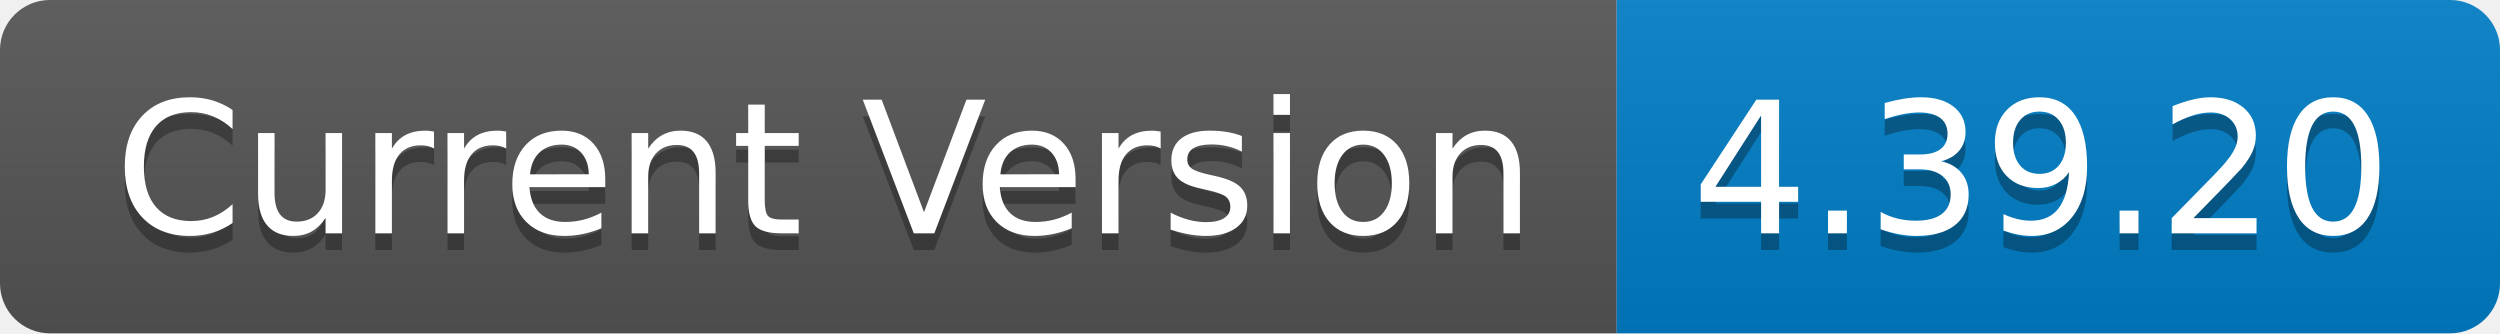
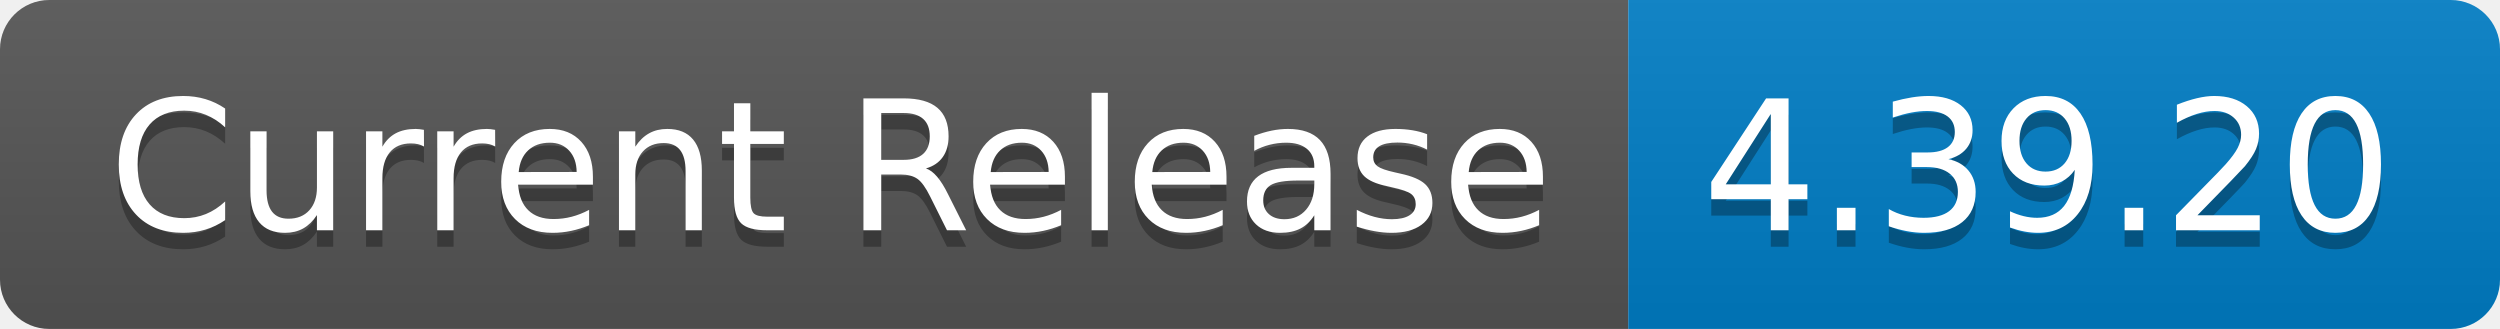
- <svg xmlns="http://www.w3.org/2000/svg" width="150" height="20" role="img" aria-label="Current Version: 4.39.20">
+ <svg xmlns="http://www.w3.org/2000/svg" width="152" height="20" role="img" aria-label="Current Release: 4.39.20">
  <linearGradient id="s" x2="0" y2="100%">
    <stop offset="0" stop-color="#bbb" stop-opacity=".1" />
    <stop offset="1" stop-opacity=".1" />
  </linearGradient>
  <clipPath id="r">
-     <rect width="150" height="20" rx="3" fill="#fff" />
+     <rect width="152" height="20" rx="3" fill="#fff" />
  </clipPath>
  <g clip-path="url(#r)">
-     <rect width="97" height="20" fill="#555" />
-     <rect x="97" width="53" height="20" fill="#007ec6" />
-     <rect width="150" height="20" fill="url(#s)" />
+     <rect width="99" height="20" fill="#555" />
+     <rect x="99" width="53" height="20" fill="#007ec6" />
+     <rect width="152" height="20" fill="url(#s)" />
  </g>
  <g fill="#fff" text-anchor="middle" font-family="Verdana,Geneva,DejaVu Sans,sans-serif" text-rendering="geometricPrecision" font-size="110">
-     <text aria-hidden="true" x="495" y="150" fill="#010101" fill-opacity=".3" transform="scale(.1)" textLength="870">Current Version</text>
-     <text x="495" y="140" transform="scale(.1)" fill="#fff" textLength="870">Current Version</text>
-     <text aria-hidden="true" x="1225" y="150" fill="#010101" fill-opacity=".3" transform="scale(.1)" textLength="430">4.39.20</text>
-     <text x="1225" y="140" transform="scale(.1)" fill="#fff" textLength="430">4.39.20</text>
+     <text aria-hidden="true" x="505" y="150" fill="#010101" fill-opacity=".3" transform="scale(.1)" textLength="890">Current Release</text>
+     <text x="505" y="140" transform="scale(.1)" fill="#fff" textLength="890">Current Release</text>
+     <text aria-hidden="true" x="1245" y="150" fill="#010101" fill-opacity=".3" transform="scale(.1)" textLength="430">4.39.20</text>
+     <text x="1245" y="140" transform="scale(.1)" fill="#fff" textLength="430">4.39.20</text>
  </g>
</svg>
